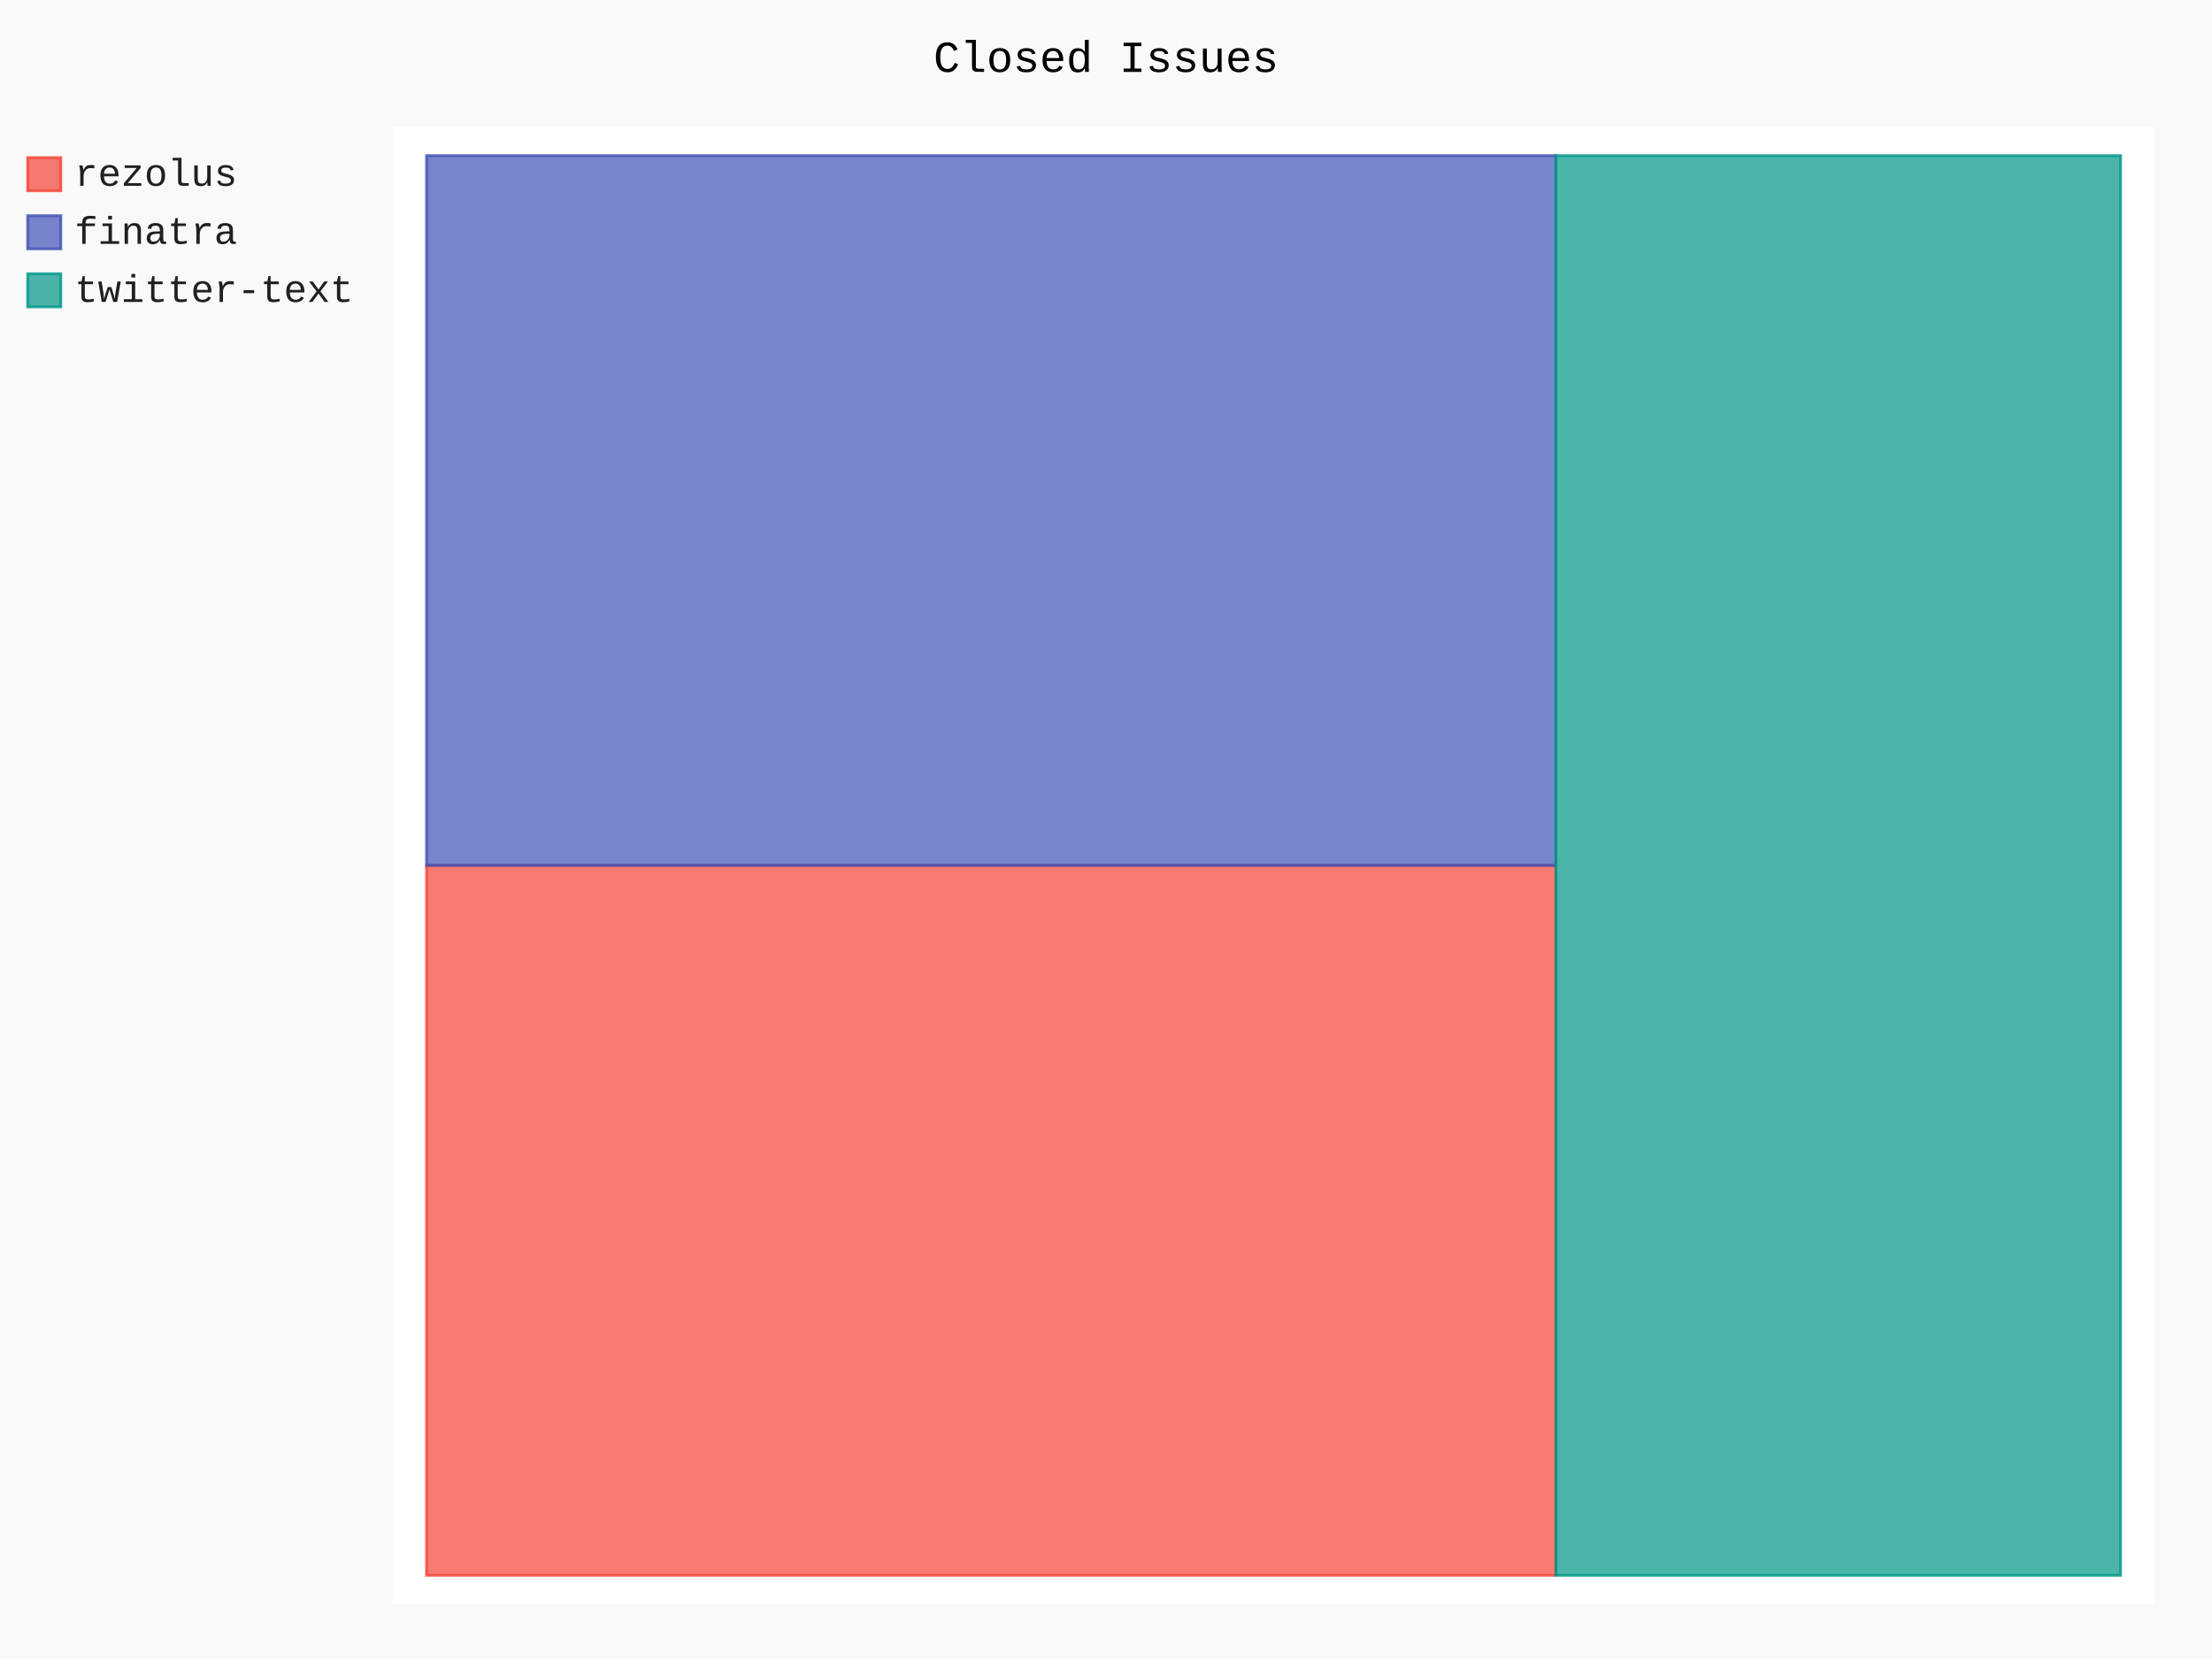
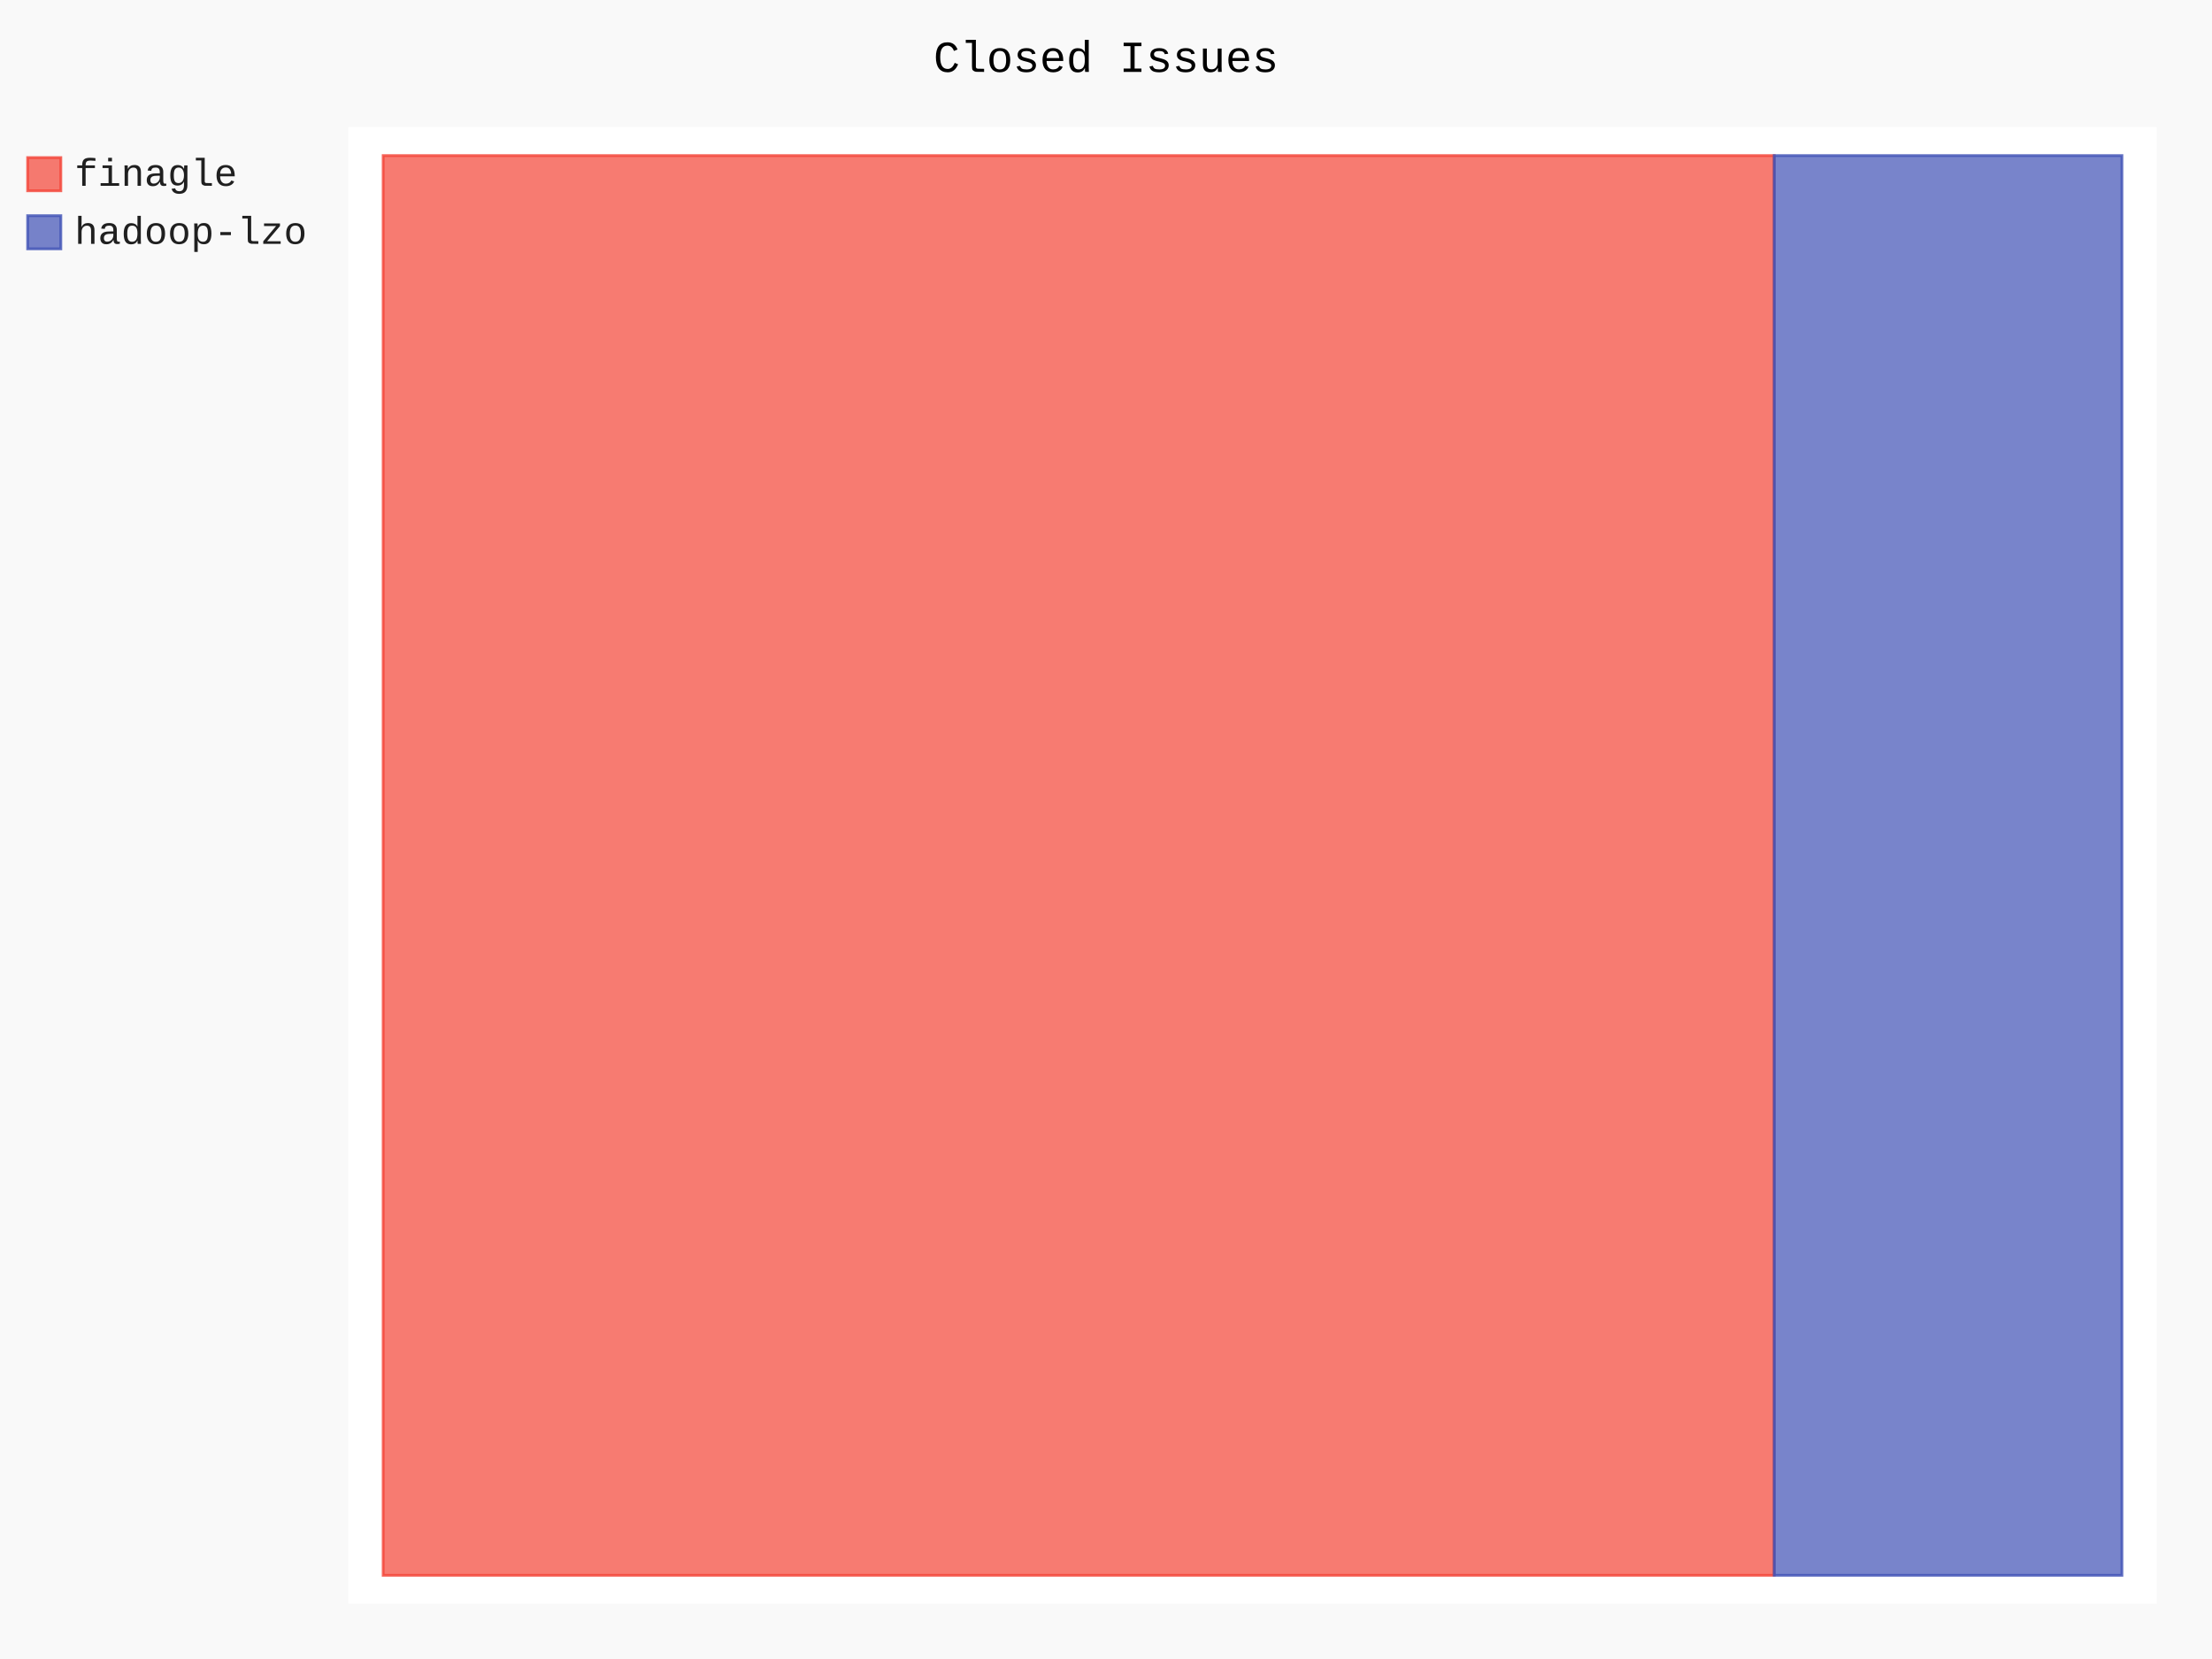
- <svg xmlns="http://www.w3.org/2000/svg" class="pygal-chart" id="chart-b717757f-ea28-4cb5-87f5-80ee6afd6e1c" viewBox="0 0 800 600">
+ <svg xmlns="http://www.w3.org/2000/svg" class="pygal-chart" id="chart-79aa9322-6853-433e-a012-72c6f3ab193a" viewBox="0 0 800 600">
  <defs>
-     <style type="text/css">#chart-b717757f-ea28-4cb5-87f5-80ee6afd6e1c{-webkit-user-select:none;-webkit-font-smoothing:antialiased;font-family:Consolas,"Liberation Mono",Menlo,Courier,monospace}#chart-b717757f-ea28-4cb5-87f5-80ee6afd6e1c .title{font-family:Consolas,"Liberation Mono",Menlo,Courier,monospace;font-size:16px}#chart-b717757f-ea28-4cb5-87f5-80ee6afd6e1c .legends .legend text{font-family:Consolas,"Liberation Mono",Menlo,Courier,monospace;font-size:14px}#chart-b717757f-ea28-4cb5-87f5-80ee6afd6e1c .axis text{font-family:Consolas,"Liberation Mono",Menlo,Courier,monospace;font-size:10px}#chart-b717757f-ea28-4cb5-87f5-80ee6afd6e1c .axis text.major{font-family:Consolas,"Liberation Mono",Menlo,Courier,monospace;font-size:10px}#chart-b717757f-ea28-4cb5-87f5-80ee6afd6e1c .text-overlay text.value{font-family:Consolas,"Liberation Mono",Menlo,Courier,monospace;font-size:16px}#chart-b717757f-ea28-4cb5-87f5-80ee6afd6e1c .text-overlay text.label{font-family:Consolas,"Liberation Mono",Menlo,Courier,monospace;font-size:10px}#chart-b717757f-ea28-4cb5-87f5-80ee6afd6e1c .tooltip{font-family:Consolas,"Liberation Mono",Menlo,Courier,monospace;font-size:14px}#chart-b717757f-ea28-4cb5-87f5-80ee6afd6e1c text.no_data{font-family:Consolas,"Liberation Mono",Menlo,Courier,monospace;font-size:64px}
- #chart-b717757f-ea28-4cb5-87f5-80ee6afd6e1c{background-color:rgba(249,249,249,1)}#chart-b717757f-ea28-4cb5-87f5-80ee6afd6e1c path,#chart-b717757f-ea28-4cb5-87f5-80ee6afd6e1c line,#chart-b717757f-ea28-4cb5-87f5-80ee6afd6e1c rect,#chart-b717757f-ea28-4cb5-87f5-80ee6afd6e1c circle{-webkit-transition:150ms;-moz-transition:150ms;transition:150ms}#chart-b717757f-ea28-4cb5-87f5-80ee6afd6e1c .graph &gt; .background{fill:rgba(249,249,249,1)}#chart-b717757f-ea28-4cb5-87f5-80ee6afd6e1c .plot &gt; .background{fill:rgba(255,255,255,1)}#chart-b717757f-ea28-4cb5-87f5-80ee6afd6e1c .graph{fill:rgba(0,0,0,.87)}#chart-b717757f-ea28-4cb5-87f5-80ee6afd6e1c text.no_data{fill:rgba(0,0,0,1)}#chart-b717757f-ea28-4cb5-87f5-80ee6afd6e1c .title{fill:rgba(0,0,0,1)}#chart-b717757f-ea28-4cb5-87f5-80ee6afd6e1c .legends .legend text{fill:rgba(0,0,0,.87)}#chart-b717757f-ea28-4cb5-87f5-80ee6afd6e1c .legends .legend:hover text{fill:rgba(0,0,0,1)}#chart-b717757f-ea28-4cb5-87f5-80ee6afd6e1c .axis .line{stroke:rgba(0,0,0,1)}#chart-b717757f-ea28-4cb5-87f5-80ee6afd6e1c .axis .guide.line{stroke:rgba(0,0,0,.54)}#chart-b717757f-ea28-4cb5-87f5-80ee6afd6e1c .axis .major.line{stroke:rgba(0,0,0,.87)}#chart-b717757f-ea28-4cb5-87f5-80ee6afd6e1c .axis text.major{fill:rgba(0,0,0,1)}#chart-b717757f-ea28-4cb5-87f5-80ee6afd6e1c .axis.y .guides:hover .guide.line,#chart-b717757f-ea28-4cb5-87f5-80ee6afd6e1c .line-graph .axis.x .guides:hover .guide.line,#chart-b717757f-ea28-4cb5-87f5-80ee6afd6e1c .stackedline-graph .axis.x .guides:hover .guide.line,#chart-b717757f-ea28-4cb5-87f5-80ee6afd6e1c .xy-graph .axis.x .guides:hover .guide.line{stroke:rgba(0,0,0,1)}#chart-b717757f-ea28-4cb5-87f5-80ee6afd6e1c .axis .guides:hover text{fill:rgba(0,0,0,1)}#chart-b717757f-ea28-4cb5-87f5-80ee6afd6e1c .reactive{fill-opacity:.7;stroke-opacity:.8}#chart-b717757f-ea28-4cb5-87f5-80ee6afd6e1c .ci{stroke:rgba(0,0,0,.87)}#chart-b717757f-ea28-4cb5-87f5-80ee6afd6e1c .reactive.active,#chart-b717757f-ea28-4cb5-87f5-80ee6afd6e1c .active .reactive{fill-opacity:.8;stroke-opacity:.9;stroke-width:4}#chart-b717757f-ea28-4cb5-87f5-80ee6afd6e1c .ci .reactive.active{stroke-width:1.5}#chart-b717757f-ea28-4cb5-87f5-80ee6afd6e1c .series text{fill:rgba(0,0,0,1)}#chart-b717757f-ea28-4cb5-87f5-80ee6afd6e1c .tooltip rect{fill:rgba(255,255,255,1);stroke:rgba(0,0,0,1);-webkit-transition:opacity 150ms;-moz-transition:opacity 150ms;transition:opacity 150ms}#chart-b717757f-ea28-4cb5-87f5-80ee6afd6e1c .tooltip .label{fill:rgba(0,0,0,.87)}#chart-b717757f-ea28-4cb5-87f5-80ee6afd6e1c .tooltip .label{fill:rgba(0,0,0,.87)}#chart-b717757f-ea28-4cb5-87f5-80ee6afd6e1c .tooltip .legend{font-size:.8em;fill:rgba(0,0,0,.54)}#chart-b717757f-ea28-4cb5-87f5-80ee6afd6e1c .tooltip .x_label{font-size:.6em;fill:rgba(0,0,0,1)}#chart-b717757f-ea28-4cb5-87f5-80ee6afd6e1c .tooltip .xlink{font-size:.5em;text-decoration:underline}#chart-b717757f-ea28-4cb5-87f5-80ee6afd6e1c .tooltip .value{font-size:1.5em}#chart-b717757f-ea28-4cb5-87f5-80ee6afd6e1c .bound{font-size:.5em}#chart-b717757f-ea28-4cb5-87f5-80ee6afd6e1c .max-value{font-size:.75em;fill:rgba(0,0,0,.54)}#chart-b717757f-ea28-4cb5-87f5-80ee6afd6e1c .map-element{fill:rgba(255,255,255,1);stroke:rgba(0,0,0,.54) !important}#chart-b717757f-ea28-4cb5-87f5-80ee6afd6e1c .map-element .reactive{fill-opacity:inherit;stroke-opacity:inherit}#chart-b717757f-ea28-4cb5-87f5-80ee6afd6e1c .color-0,#chart-b717757f-ea28-4cb5-87f5-80ee6afd6e1c .color-0 a:visited{stroke:#F44336;fill:#F44336}#chart-b717757f-ea28-4cb5-87f5-80ee6afd6e1c .color-1,#chart-b717757f-ea28-4cb5-87f5-80ee6afd6e1c .color-1 a:visited{stroke:#3F51B5;fill:#3F51B5}#chart-b717757f-ea28-4cb5-87f5-80ee6afd6e1c .color-2,#chart-b717757f-ea28-4cb5-87f5-80ee6afd6e1c .color-2 a:visited{stroke:#009688;fill:#009688}#chart-b717757f-ea28-4cb5-87f5-80ee6afd6e1c .text-overlay .color-0 text{fill:black}#chart-b717757f-ea28-4cb5-87f5-80ee6afd6e1c .text-overlay .color-1 text{fill:black}#chart-b717757f-ea28-4cb5-87f5-80ee6afd6e1c .text-overlay .color-2 text{fill:black}
- #chart-b717757f-ea28-4cb5-87f5-80ee6afd6e1c text.no_data{text-anchor:middle}#chart-b717757f-ea28-4cb5-87f5-80ee6afd6e1c .guide.line{fill:none}#chart-b717757f-ea28-4cb5-87f5-80ee6afd6e1c .centered{text-anchor:middle}#chart-b717757f-ea28-4cb5-87f5-80ee6afd6e1c .title{text-anchor:middle}#chart-b717757f-ea28-4cb5-87f5-80ee6afd6e1c .legends .legend text{fill-opacity:1}#chart-b717757f-ea28-4cb5-87f5-80ee6afd6e1c .axis.x text{text-anchor:middle}#chart-b717757f-ea28-4cb5-87f5-80ee6afd6e1c .axis.x:not(.web) text[transform]{text-anchor:start}#chart-b717757f-ea28-4cb5-87f5-80ee6afd6e1c .axis.x:not(.web) text[transform].backwards{text-anchor:end}#chart-b717757f-ea28-4cb5-87f5-80ee6afd6e1c .axis.y text{text-anchor:end}#chart-b717757f-ea28-4cb5-87f5-80ee6afd6e1c .axis.y text[transform].backwards{text-anchor:start}#chart-b717757f-ea28-4cb5-87f5-80ee6afd6e1c .axis.y2 text{text-anchor:start}#chart-b717757f-ea28-4cb5-87f5-80ee6afd6e1c .axis.y2 text[transform].backwards{text-anchor:end}#chart-b717757f-ea28-4cb5-87f5-80ee6afd6e1c .axis .guide.line{stroke-dasharray:4,4}#chart-b717757f-ea28-4cb5-87f5-80ee6afd6e1c .axis .major.guide.line{stroke-dasharray:6,6}#chart-b717757f-ea28-4cb5-87f5-80ee6afd6e1c .horizontal .axis.y .guide.line,#chart-b717757f-ea28-4cb5-87f5-80ee6afd6e1c .horizontal .axis.y2 .guide.line,#chart-b717757f-ea28-4cb5-87f5-80ee6afd6e1c .vertical .axis.x .guide.line{opacity:0}#chart-b717757f-ea28-4cb5-87f5-80ee6afd6e1c .horizontal .axis.always_show .guide.line,#chart-b717757f-ea28-4cb5-87f5-80ee6afd6e1c .vertical .axis.always_show .guide.line{opacity:1 !important}#chart-b717757f-ea28-4cb5-87f5-80ee6afd6e1c .axis.y .guides:hover .guide.line,#chart-b717757f-ea28-4cb5-87f5-80ee6afd6e1c .axis.y2 .guides:hover .guide.line,#chart-b717757f-ea28-4cb5-87f5-80ee6afd6e1c .axis.x .guides:hover .guide.line{opacity:1}#chart-b717757f-ea28-4cb5-87f5-80ee6afd6e1c .axis .guides:hover text{opacity:1}#chart-b717757f-ea28-4cb5-87f5-80ee6afd6e1c .nofill{fill:none}#chart-b717757f-ea28-4cb5-87f5-80ee6afd6e1c .subtle-fill{fill-opacity:.2}#chart-b717757f-ea28-4cb5-87f5-80ee6afd6e1c .dot{stroke-width:1px;fill-opacity:1}#chart-b717757f-ea28-4cb5-87f5-80ee6afd6e1c .dot.active{stroke-width:5px}#chart-b717757f-ea28-4cb5-87f5-80ee6afd6e1c .dot.negative{fill:transparent}#chart-b717757f-ea28-4cb5-87f5-80ee6afd6e1c text,#chart-b717757f-ea28-4cb5-87f5-80ee6afd6e1c tspan{stroke:none !important}#chart-b717757f-ea28-4cb5-87f5-80ee6afd6e1c .series text.active{opacity:1}#chart-b717757f-ea28-4cb5-87f5-80ee6afd6e1c .tooltip rect{fill-opacity:.95;stroke-width:.5}#chart-b717757f-ea28-4cb5-87f5-80ee6afd6e1c .tooltip text{fill-opacity:1}#chart-b717757f-ea28-4cb5-87f5-80ee6afd6e1c .showable{visibility:hidden}#chart-b717757f-ea28-4cb5-87f5-80ee6afd6e1c .showable.shown{visibility:visible}#chart-b717757f-ea28-4cb5-87f5-80ee6afd6e1c .gauge-background{fill:rgba(229,229,229,1);stroke:none}#chart-b717757f-ea28-4cb5-87f5-80ee6afd6e1c .bg-lines{stroke:rgba(249,249,249,1);stroke-width:2px}</style>
+     <style type="text/css">#chart-79aa9322-6853-433e-a012-72c6f3ab193a{-webkit-user-select:none;-webkit-font-smoothing:antialiased;font-family:Consolas,"Liberation Mono",Menlo,Courier,monospace}#chart-79aa9322-6853-433e-a012-72c6f3ab193a .title{font-family:Consolas,"Liberation Mono",Menlo,Courier,monospace;font-size:16px}#chart-79aa9322-6853-433e-a012-72c6f3ab193a .legends .legend text{font-family:Consolas,"Liberation Mono",Menlo,Courier,monospace;font-size:14px}#chart-79aa9322-6853-433e-a012-72c6f3ab193a .axis text{font-family:Consolas,"Liberation Mono",Menlo,Courier,monospace;font-size:10px}#chart-79aa9322-6853-433e-a012-72c6f3ab193a .axis text.major{font-family:Consolas,"Liberation Mono",Menlo,Courier,monospace;font-size:10px}#chart-79aa9322-6853-433e-a012-72c6f3ab193a .text-overlay text.value{font-family:Consolas,"Liberation Mono",Menlo,Courier,monospace;font-size:16px}#chart-79aa9322-6853-433e-a012-72c6f3ab193a .text-overlay text.label{font-family:Consolas,"Liberation Mono",Menlo,Courier,monospace;font-size:10px}#chart-79aa9322-6853-433e-a012-72c6f3ab193a .tooltip{font-family:Consolas,"Liberation Mono",Menlo,Courier,monospace;font-size:14px}#chart-79aa9322-6853-433e-a012-72c6f3ab193a text.no_data{font-family:Consolas,"Liberation Mono",Menlo,Courier,monospace;font-size:64px}
+ #chart-79aa9322-6853-433e-a012-72c6f3ab193a{background-color:rgba(249,249,249,1)}#chart-79aa9322-6853-433e-a012-72c6f3ab193a path,#chart-79aa9322-6853-433e-a012-72c6f3ab193a line,#chart-79aa9322-6853-433e-a012-72c6f3ab193a rect,#chart-79aa9322-6853-433e-a012-72c6f3ab193a circle{-webkit-transition:150ms;-moz-transition:150ms;transition:150ms}#chart-79aa9322-6853-433e-a012-72c6f3ab193a .graph &gt; .background{fill:rgba(249,249,249,1)}#chart-79aa9322-6853-433e-a012-72c6f3ab193a .plot &gt; .background{fill:rgba(255,255,255,1)}#chart-79aa9322-6853-433e-a012-72c6f3ab193a .graph{fill:rgba(0,0,0,.87)}#chart-79aa9322-6853-433e-a012-72c6f3ab193a text.no_data{fill:rgba(0,0,0,1)}#chart-79aa9322-6853-433e-a012-72c6f3ab193a .title{fill:rgba(0,0,0,1)}#chart-79aa9322-6853-433e-a012-72c6f3ab193a .legends .legend text{fill:rgba(0,0,0,.87)}#chart-79aa9322-6853-433e-a012-72c6f3ab193a .legends .legend:hover text{fill:rgba(0,0,0,1)}#chart-79aa9322-6853-433e-a012-72c6f3ab193a .axis .line{stroke:rgba(0,0,0,1)}#chart-79aa9322-6853-433e-a012-72c6f3ab193a .axis .guide.line{stroke:rgba(0,0,0,.54)}#chart-79aa9322-6853-433e-a012-72c6f3ab193a .axis .major.line{stroke:rgba(0,0,0,.87)}#chart-79aa9322-6853-433e-a012-72c6f3ab193a .axis text.major{fill:rgba(0,0,0,1)}#chart-79aa9322-6853-433e-a012-72c6f3ab193a .axis.y .guides:hover .guide.line,#chart-79aa9322-6853-433e-a012-72c6f3ab193a .line-graph .axis.x .guides:hover .guide.line,#chart-79aa9322-6853-433e-a012-72c6f3ab193a .stackedline-graph .axis.x .guides:hover .guide.line,#chart-79aa9322-6853-433e-a012-72c6f3ab193a .xy-graph .axis.x .guides:hover .guide.line{stroke:rgba(0,0,0,1)}#chart-79aa9322-6853-433e-a012-72c6f3ab193a .axis .guides:hover text{fill:rgba(0,0,0,1)}#chart-79aa9322-6853-433e-a012-72c6f3ab193a .reactive{fill-opacity:.7;stroke-opacity:.8}#chart-79aa9322-6853-433e-a012-72c6f3ab193a .ci{stroke:rgba(0,0,0,.87)}#chart-79aa9322-6853-433e-a012-72c6f3ab193a .reactive.active,#chart-79aa9322-6853-433e-a012-72c6f3ab193a .active .reactive{fill-opacity:.8;stroke-opacity:.9;stroke-width:4}#chart-79aa9322-6853-433e-a012-72c6f3ab193a .ci .reactive.active{stroke-width:1.5}#chart-79aa9322-6853-433e-a012-72c6f3ab193a .series text{fill:rgba(0,0,0,1)}#chart-79aa9322-6853-433e-a012-72c6f3ab193a .tooltip rect{fill:rgba(255,255,255,1);stroke:rgba(0,0,0,1);-webkit-transition:opacity 150ms;-moz-transition:opacity 150ms;transition:opacity 150ms}#chart-79aa9322-6853-433e-a012-72c6f3ab193a .tooltip .label{fill:rgba(0,0,0,.87)}#chart-79aa9322-6853-433e-a012-72c6f3ab193a .tooltip .label{fill:rgba(0,0,0,.87)}#chart-79aa9322-6853-433e-a012-72c6f3ab193a .tooltip .legend{font-size:.8em;fill:rgba(0,0,0,.54)}#chart-79aa9322-6853-433e-a012-72c6f3ab193a .tooltip .x_label{font-size:.6em;fill:rgba(0,0,0,1)}#chart-79aa9322-6853-433e-a012-72c6f3ab193a .tooltip .xlink{font-size:.5em;text-decoration:underline}#chart-79aa9322-6853-433e-a012-72c6f3ab193a .tooltip .value{font-size:1.5em}#chart-79aa9322-6853-433e-a012-72c6f3ab193a .bound{font-size:.5em}#chart-79aa9322-6853-433e-a012-72c6f3ab193a .max-value{font-size:.75em;fill:rgba(0,0,0,.54)}#chart-79aa9322-6853-433e-a012-72c6f3ab193a .map-element{fill:rgba(255,255,255,1);stroke:rgba(0,0,0,.54) !important}#chart-79aa9322-6853-433e-a012-72c6f3ab193a .map-element .reactive{fill-opacity:inherit;stroke-opacity:inherit}#chart-79aa9322-6853-433e-a012-72c6f3ab193a .color-0,#chart-79aa9322-6853-433e-a012-72c6f3ab193a .color-0 a:visited{stroke:#F44336;fill:#F44336}#chart-79aa9322-6853-433e-a012-72c6f3ab193a .color-1,#chart-79aa9322-6853-433e-a012-72c6f3ab193a .color-1 a:visited{stroke:#3F51B5;fill:#3F51B5}#chart-79aa9322-6853-433e-a012-72c6f3ab193a .text-overlay .color-0 text{fill:black}#chart-79aa9322-6853-433e-a012-72c6f3ab193a .text-overlay .color-1 text{fill:black}
+ #chart-79aa9322-6853-433e-a012-72c6f3ab193a text.no_data{text-anchor:middle}#chart-79aa9322-6853-433e-a012-72c6f3ab193a .guide.line{fill:none}#chart-79aa9322-6853-433e-a012-72c6f3ab193a .centered{text-anchor:middle}#chart-79aa9322-6853-433e-a012-72c6f3ab193a .title{text-anchor:middle}#chart-79aa9322-6853-433e-a012-72c6f3ab193a .legends .legend text{fill-opacity:1}#chart-79aa9322-6853-433e-a012-72c6f3ab193a .axis.x text{text-anchor:middle}#chart-79aa9322-6853-433e-a012-72c6f3ab193a .axis.x:not(.web) text[transform]{text-anchor:start}#chart-79aa9322-6853-433e-a012-72c6f3ab193a .axis.x:not(.web) text[transform].backwards{text-anchor:end}#chart-79aa9322-6853-433e-a012-72c6f3ab193a .axis.y text{text-anchor:end}#chart-79aa9322-6853-433e-a012-72c6f3ab193a .axis.y text[transform].backwards{text-anchor:start}#chart-79aa9322-6853-433e-a012-72c6f3ab193a .axis.y2 text{text-anchor:start}#chart-79aa9322-6853-433e-a012-72c6f3ab193a .axis.y2 text[transform].backwards{text-anchor:end}#chart-79aa9322-6853-433e-a012-72c6f3ab193a .axis .guide.line{stroke-dasharray:4,4}#chart-79aa9322-6853-433e-a012-72c6f3ab193a .axis .major.guide.line{stroke-dasharray:6,6}#chart-79aa9322-6853-433e-a012-72c6f3ab193a .horizontal .axis.y .guide.line,#chart-79aa9322-6853-433e-a012-72c6f3ab193a .horizontal .axis.y2 .guide.line,#chart-79aa9322-6853-433e-a012-72c6f3ab193a .vertical .axis.x .guide.line{opacity:0}#chart-79aa9322-6853-433e-a012-72c6f3ab193a .horizontal .axis.always_show .guide.line,#chart-79aa9322-6853-433e-a012-72c6f3ab193a .vertical .axis.always_show .guide.line{opacity:1 !important}#chart-79aa9322-6853-433e-a012-72c6f3ab193a .axis.y .guides:hover .guide.line,#chart-79aa9322-6853-433e-a012-72c6f3ab193a .axis.y2 .guides:hover .guide.line,#chart-79aa9322-6853-433e-a012-72c6f3ab193a .axis.x .guides:hover .guide.line{opacity:1}#chart-79aa9322-6853-433e-a012-72c6f3ab193a .axis .guides:hover text{opacity:1}#chart-79aa9322-6853-433e-a012-72c6f3ab193a .nofill{fill:none}#chart-79aa9322-6853-433e-a012-72c6f3ab193a .subtle-fill{fill-opacity:.2}#chart-79aa9322-6853-433e-a012-72c6f3ab193a .dot{stroke-width:1px;fill-opacity:1}#chart-79aa9322-6853-433e-a012-72c6f3ab193a .dot.active{stroke-width:5px}#chart-79aa9322-6853-433e-a012-72c6f3ab193a .dot.negative{fill:transparent}#chart-79aa9322-6853-433e-a012-72c6f3ab193a text,#chart-79aa9322-6853-433e-a012-72c6f3ab193a tspan{stroke:none !important}#chart-79aa9322-6853-433e-a012-72c6f3ab193a .series text.active{opacity:1}#chart-79aa9322-6853-433e-a012-72c6f3ab193a .tooltip rect{fill-opacity:.95;stroke-width:.5}#chart-79aa9322-6853-433e-a012-72c6f3ab193a .tooltip text{fill-opacity:1}#chart-79aa9322-6853-433e-a012-72c6f3ab193a .showable{visibility:hidden}#chart-79aa9322-6853-433e-a012-72c6f3ab193a .showable.shown{visibility:visible}#chart-79aa9322-6853-433e-a012-72c6f3ab193a .gauge-background{fill:rgba(229,229,229,1);stroke:none}#chart-79aa9322-6853-433e-a012-72c6f3ab193a .bg-lines{stroke:rgba(249,249,249,1);stroke-width:2px}</style>
  </defs>
  <g class="graph treemap-graph vertical">
    <rect class="background" height="600" width="800" x="0" y="0" />
-     <g class="plot" transform="translate(142, 46)">
-       <rect class="background" height="534" width="637.2" x="0" y="0" />
+     <g class="plot" transform="translate(126, 46)">
+       <rect class="background" height="534" width="654.0" x="0" y="0" />
      <g class="series serie-0 color-0">
        <g class="rects">
          <g class="rect">
-             <rect class="rect reactive tooltip-trigger" height="256.731" width="408.462" x="12.254" y="267.0" />
+             <rect class="rect reactive tooltip-trigger" height="513.462" width="503.077" x="12.577" y="10.269" />
          </g>
        </g>
      </g>
      <g class="series serie-1 color-1">
        <g class="rects">
          <g class="rect">
-             <rect class="rect reactive tooltip-trigger" height="256.731" width="408.462" x="12.254" y="10.269" />
-           </g>
-         </g>
-       </g>
-       <g class="series serie-2 color-2">
-         <g class="rects">
-           <g class="rect">
-             <rect class="rect reactive tooltip-trigger" height="513.462" width="204.231" x="420.715" y="10.269" />
+             <rect class="rect reactive tooltip-trigger" height="513.462" width="125.769" x="515.654" y="10.269" />
          </g>
        </g>
      </g>
    </g>
    <g class="titles">
      <text class="title plot_title" x="400.0" y="26">Closed Issues</text>
    </g>
-     <g class="plot overlay" transform="translate(142, 46)">
+     <g class="plot overlay" transform="translate(126, 46)">
      <g class="series serie-0 color-0" />
      <g class="series serie-1 color-1" />
-       <g class="series serie-2 color-2" />
    </g>
-     <g class="plot text-overlay" transform="translate(142, 46)">
+     <g class="plot text-overlay" transform="translate(126, 46)">
      <g class="series serie-0 color-0" />
      <g class="series serie-1 color-1" />
-       <g class="series serie-2 color-2" />
    </g>
-     <g class="plot tooltip-overlay" transform="translate(142, 46)">
+     <g class="plot tooltip-overlay" transform="translate(126, 46)">
      <g class="tooltip" style="opacity: 0" transform="translate(0 0)">
        <rect class="tooltip-box" height="0" rx="0" ry="0" width="0" />
        <g class="text" />
      </g>
    </g>
    <g class="legends" transform="translate(10, 56)">
      <g class="legend reactive activate-serie" id="activate-serie-0">
        <rect class="color-0 reactive" height="12" width="12" x="0.0" y="1.0" />
-         <text x="17.0" y="11.2">rezolus</text>
+         <text x="17.0" y="11.2">finagle</text>
      </g>
      <g class="legend reactive activate-serie" id="activate-serie-1">
        <rect class="color-1 reactive" height="12" width="12" x="0.0" y="22.0" />
-         <text x="17.0" y="32.2">finatra</text>
-       </g>
-       <g class="legend reactive activate-serie" id="activate-serie-2">
-         <rect class="color-2 reactive" height="12" width="12" x="0.0" y="43.0" />
-         <text x="17.0" y="53.2">twitter-text</text>
+         <text x="17.0" y="32.2">hadoop-lzo</text>
      </g>
    </g>
    <g class="legends" transform="translate(790, 56)" />
  </g>
</svg>
